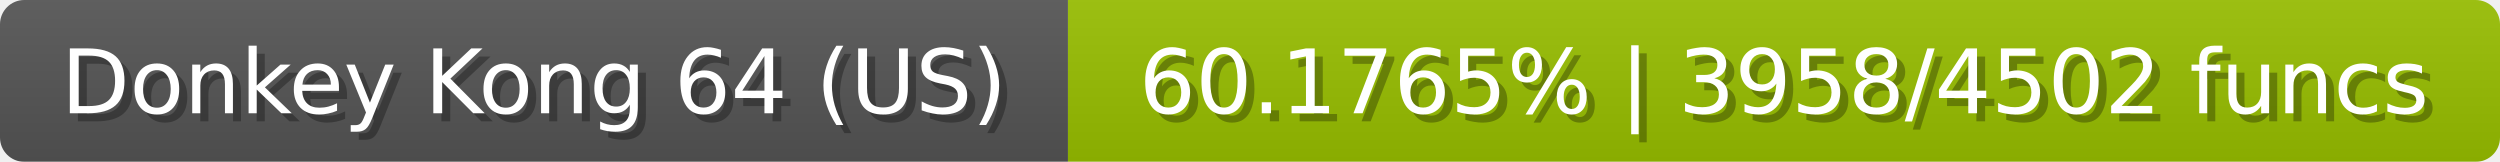
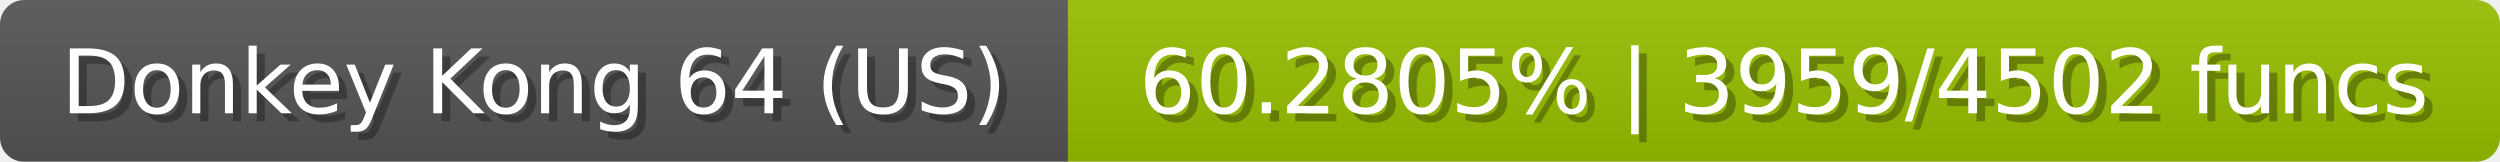
<svg xmlns="http://www.w3.org/2000/svg" width="309" height="20">
  <linearGradient id="b" x2="0" y2="100%">
    <stop offset="0" stop-color="#bbb" stop-opacity=".1" />
    <stop offset="1" stop-opacity=".1" />
  </linearGradient>
  <mask id="anybadge_23">
    <rect width="309" height="20" rx="3" fill="#fff" />
  </mask>
  <g mask="url(#anybadge_23)">
    <path fill="#555" d="M0 0h132v20H0z" />
    <path fill="#99c000" d="M132 0h177v20H132z" />
    <path fill="url(#b)" d="M0 0h309v20H0z" />
  </g>
  <g fill="#fff" text-anchor="middle" font-family="DejaVu Sans,Verdana,Geneva,sans-serif" font-size="11">
    <text x="67.0" y="15" fill="#010101" fill-opacity=".3">Donkey Kong 64 (US)</text>
    <text x="66.0" y="14">Donkey Kong 64 (US)</text>
  </g>
  <g fill="#fff" text-anchor="middle" font-family="DejaVu Sans,Verdana,Geneva,sans-serif" font-size="11">
-     <text x="221.5" y="15" fill="#010101" fill-opacity=".3">60.1765% | 3958/4502 funcs</text>
-     <text x="220.5" y="14">60.1765% | 3958/4502 funcs</text>
+     <text x="221.5" y="15" fill="#010101" fill-opacity=".3">60.2805% | 3959/4502 funcs</text>
+     <text x="220.5" y="14">60.2805% | 3959/4502 funcs</text>
  </g>
</svg>
